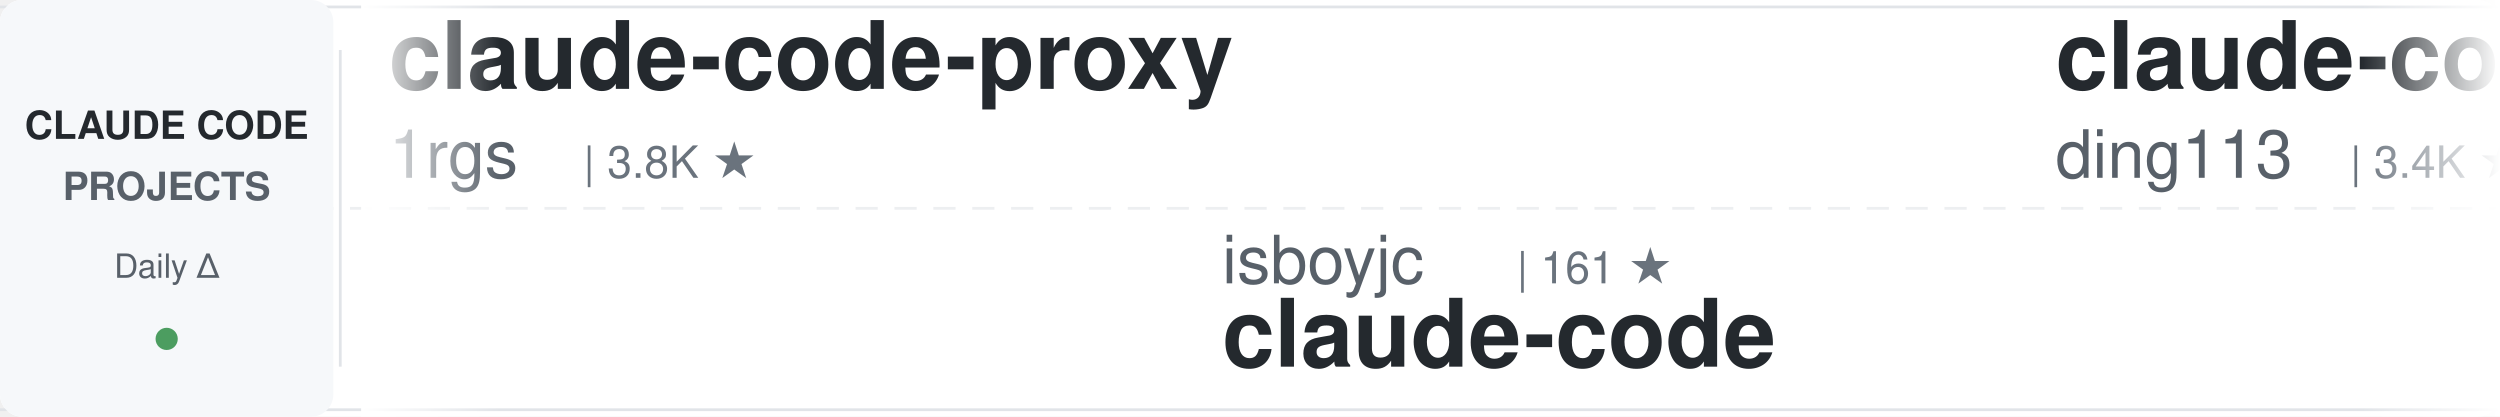
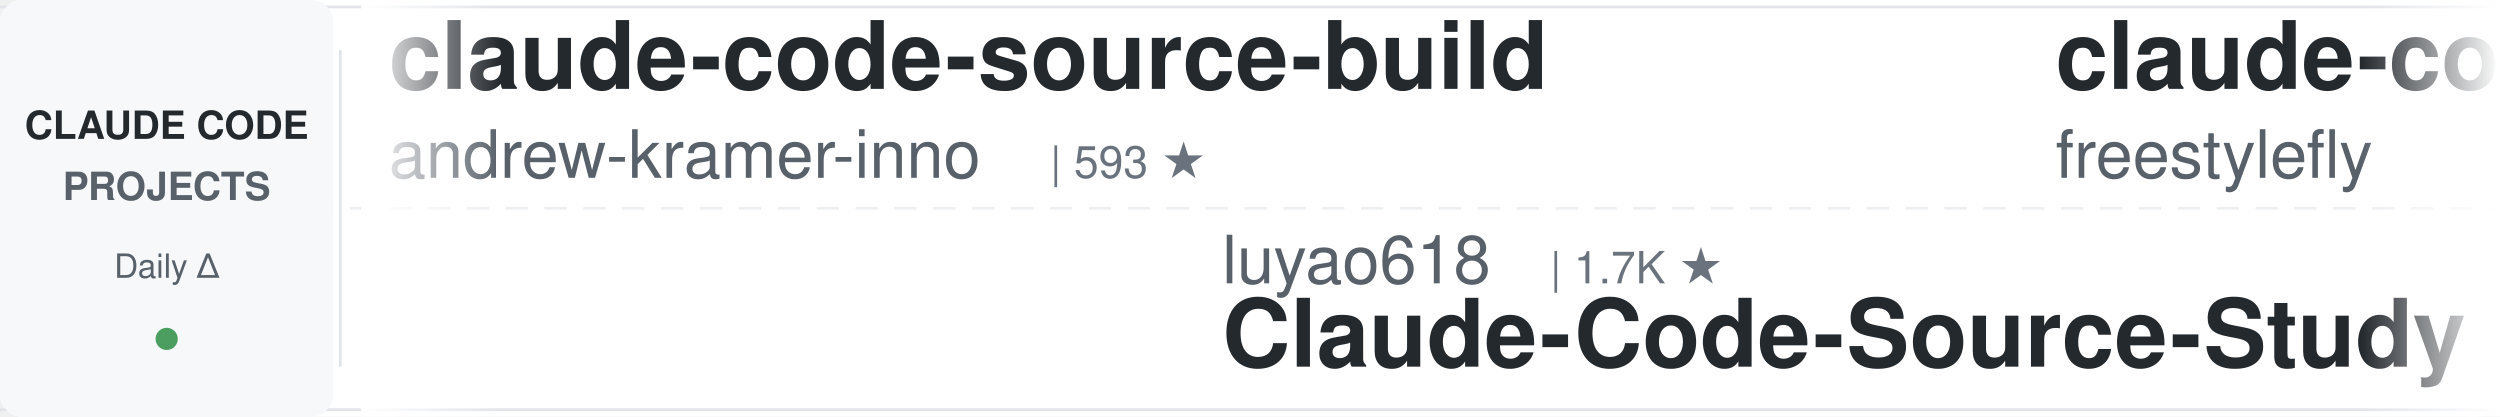
<svg xmlns="http://www.w3.org/2000/svg" width="900" height="150">
  <defs>
    <linearGradient id="awesomeLeftFade" x1="0%" y1="0%" x2="100%" y2="0%">
      <stop offset="0%" style="stop-color:#ffffff;stop-opacity:1" />
      <stop offset="100%" style="stop-color:#ffffff;stop-opacity:0" />
    </linearGradient>
    <linearGradient id="awesomeRightFade" x1="0%" y1="0%" x2="100%" y2="0%">
      <stop offset="0%" style="stop-color:#ffffff;stop-opacity:0" />
      <stop offset="100%" style="stop-color:#ffffff;stop-opacity:1" />
    </linearGradient>
  </defs>
  <rect width="900" height="150" fill="#ffffff" rx="8" />
  <rect x="0" y="2" width="900" height="1" fill="#e1e4e8" />
  <rect x="0" y="147" width="900" height="1" fill="#e1e4e8" />
  <line x1="0" y1="75" x2="900" y2="75" stroke="#e1e4e8" stroke-width="1" stroke-dasharray="8 6" opacity="0.6" />
  <rect x="0" y="0" width="120" height="150" fill="#f6f8fa" rx="8" />
  <text x="60" y="50" font-family="-apple-system, BlinkMacSystemFont, 'Segoe UI', Helvetica, Arial, sans-serif" font-size="14" font-weight="600" fill="#24292e" text-anchor="middle">CLAUDE CODE</text>
  <text x="60" y="72" font-family="-apple-system, BlinkMacSystemFont, 'Segoe UI', Helvetica, Arial, sans-serif" font-size="14" font-weight="600" fill="#586069" text-anchor="middle">PROJECTS</text>
  <text x="60" y="100" font-family="-apple-system, BlinkMacSystemFont, 'Segoe UI', Helvetica, Arial, sans-serif" font-size="12" font-weight="500" fill="#586069" text-anchor="middle">Daily Δ</text>
  <circle cx="60" cy="122" r="4" fill="#22863a" opacity="0.8" />
  <rect x="122" y="18" width="1" height="114" fill="#e1e4e8" />
  <clipPath id="awesomeTickerClip">
    <rect x="130" y="0" width="770" height="150" />
  </clipPath>
  <g clip-path="url(#awesomeTickerClip)">
    <g id="awesomeTickerItems">
      <animateTransform attributeName="transform" attributeType="XML" type="translate" from="0 0" to="-3000 0" dur="54s" repeatCount="indefinite" />
      <g transform="translate(0, 0)">
-         <text x="140" y="32" font-family="-apple-system, BlinkMacSystemFont, 'Segoe UI', Helvetica, Arial, sans-serif" font-size="34" font-weight="600" fill="#24292e">claude-code-proxy</text>
-         <text x="140" y="64" font-family="-apple-system, BlinkMacSystemFont, 'Segoe UI', Helvetica, Arial, sans-serif" font-size="24" font-weight="400" fill="#586069">1rgs</text>
-         <text x="210" y="64" font-family="-apple-system, BlinkMacSystemFont, 'Segoe UI', Helvetica, Arial, sans-serif" font-size="16" font-weight="500" fill="#6a737d">| 3.8K ★</text>
+         <text x="140" y="32" font-family="-apple-system, BlinkMacSystemFont, 'Segoe UI', Helvetica, Arial, sans-serif" font-size="34" font-weight="600" fill="#24292e">claude-code-source-build</text>
+         <text x="140" y="64" font-family="-apple-system, BlinkMacSystemFont, 'Segoe UI', Helvetica, Arial, sans-serif" font-size="24" font-weight="400" fill="#586069">andrew-kramer-inno</text>
+         <text x="378" y="64" font-family="-apple-system, BlinkMacSystemFont, 'Segoe UI', Helvetica, Arial, sans-serif" font-size="16" font-weight="500" fill="#6a737d">| 593 ★</text>
      </g>
      <g transform="translate(300, 0)">
-         <text x="140" y="102" font-family="-apple-system, BlinkMacSystemFont, 'Segoe UI', Helvetica, Arial, sans-serif" font-size="24" font-weight="400" fill="#586069">isboyjc</text>
-         <text x="246" y="102" font-family="-apple-system, BlinkMacSystemFont, 'Segoe UI', Helvetica, Arial, sans-serif" font-size="16" font-weight="500" fill="#6a737d">| 161 ★</text>
-         <text x="140" y="132" font-family="-apple-system, BlinkMacSystemFont, 'Segoe UI', Helvetica, Arial, sans-serif" font-size="34" font-weight="600" fill="#24292e">claude-code</text>
+         <text x="140" y="102" font-family="-apple-system, BlinkMacSystemFont, 'Segoe UI', Helvetica, Arial, sans-serif" font-size="24" font-weight="400" fill="#586069">luyao618</text>
+         <text x="258" y="102" font-family="-apple-system, BlinkMacSystemFont, 'Segoe UI', Helvetica, Arial, sans-serif" font-size="16" font-weight="500" fill="#6a737d">| 1.7K ★</text>
+         <text x="140" y="132" font-family="-apple-system, BlinkMacSystemFont, 'Segoe UI', Helvetica, Arial, sans-serif" font-size="34" font-weight="600" fill="#24292e">Claude-Code-Source-Study</text>
      </g>
      <g transform="translate(600, 0)">
-         <text x="140" y="32" font-family="-apple-system, BlinkMacSystemFont, 'Segoe UI', Helvetica, Arial, sans-serif" font-size="34" font-weight="600" fill="#24292e">claude-code-hub</text>
-         <text x="140" y="64" font-family="-apple-system, BlinkMacSystemFont, 'Segoe UI', Helvetica, Arial, sans-serif" font-size="24" font-weight="400" fill="#586069">ding113</text>
-         <text x="246" y="64" font-family="-apple-system, BlinkMacSystemFont, 'Segoe UI', Helvetica, Arial, sans-serif" font-size="16" font-weight="500" fill="#6a737d">| 3.4K ★</text>
-         <text x="323" y="64" font-family="-apple-system, BlinkMacSystemFont, 'Segoe UI', Helvetica, Arial, sans-serif" font-size="16" font-weight="500" fill="#22863a"> +2</text>
-       </g>
-       <g transform="translate(900, 0)">
-         <text x="140" y="102" font-family="-apple-system, BlinkMacSystemFont, 'Segoe UI', Helvetica, Arial, sans-serif" font-size="24" font-weight="400" fill="#586069">Piebald-AI</text>
-         <text x="282" y="102" font-family="-apple-system, BlinkMacSystemFont, 'Segoe UI', Helvetica, Arial, sans-serif" font-size="16" font-weight="500" fill="#6a737d">| 12.9K ★</text>
-         <text x="368" y="102" font-family="-apple-system, BlinkMacSystemFont, 'Segoe UI', Helvetica, Arial, sans-serif" font-size="16" font-weight="500" fill="#22863a"> +3</text>
-         <text x="140" y="132" font-family="-apple-system, BlinkMacSystemFont, 'Segoe UI', Helvetica, Arial, sans-serif" font-size="34" font-weight="600" fill="#24292e">claude-code-system-promp...</text>
-       </g>
-       <g transform="translate(1200, 0)">
-         <text x="140" y="32" font-family="-apple-system, BlinkMacSystemFont, 'Segoe UI', Helvetica, Arial, sans-serif" font-size="34" font-weight="600" fill="#24292e">awesome-claude-code-plug...</text>
-         <text x="140" y="64" font-family="-apple-system, BlinkMacSystemFont, 'Segoe UI', Helvetica, Arial, sans-serif" font-size="24" font-weight="400" fill="#586069">ccplugins</text>
-         <text x="270" y="64" font-family="-apple-system, BlinkMacSystemFont, 'Segoe UI', Helvetica, Arial, sans-serif" font-size="16" font-weight="500" fill="#6a737d">| 970 ★</text>
-       </g>
-       <g transform="translate(1500, 0)">
-         <text x="140" y="102" font-family="-apple-system, BlinkMacSystemFont, 'Segoe UI', Helvetica, Arial, sans-serif" font-size="24" font-weight="400" fill="#586069">anthropics</text>
-         <text x="282" y="102" font-family="-apple-system, BlinkMacSystemFont, 'Segoe UI', Helvetica, Arial, sans-serif" font-size="16" font-weight="500" fill="#6a737d">| 9.5K ★</text>
-         <text x="359" y="102" font-family="-apple-system, BlinkMacSystemFont, 'Segoe UI', Helvetica, Arial, sans-serif" font-size="16" font-weight="500" fill="#22863a"> +5</text>
-         <text x="140" y="132" font-family="-apple-system, BlinkMacSystemFont, 'Segoe UI', Helvetica, Arial, sans-serif" font-size="34" font-weight="600" fill="#24292e">claude-code-action</text>
-       </g>
-       <g transform="translate(1800, 0)">
-         <text x="140" y="32" font-family="-apple-system, BlinkMacSystemFont, 'Segoe UI', Helvetica, Arial, sans-serif" font-size="34" font-weight="600" fill="#24292e">claude-code-harness</text>
-         <text x="140" y="64" font-family="-apple-system, BlinkMacSystemFont, 'Segoe UI', Helvetica, Arial, sans-serif" font-size="24" font-weight="400" fill="#586069">Chachamaru127</text>
-         <text x="318" y="64" font-family="-apple-system, BlinkMacSystemFont, 'Segoe UI', Helvetica, Arial, sans-serif" font-size="16" font-weight="500" fill="#6a737d">| 3.2K ★</text>
-       </g>
-       <g transform="translate(2100, 0)">
-         <text x="140" y="102" font-family="-apple-system, BlinkMacSystemFont, 'Segoe UI', Helvetica, Arial, sans-serif" font-size="24" font-weight="400" fill="#586069">xu-xiang</text>
-         <text x="258" y="102" font-family="-apple-system, BlinkMacSystemFont, 'Segoe UI', Helvetica, Arial, sans-serif" font-size="16" font-weight="500" fill="#6a737d">| 2.0K ★</text>
-         <text x="140" y="132" font-family="-apple-system, BlinkMacSystemFont, 'Segoe UI', Helvetica, Arial, sans-serif" font-size="34" font-weight="600" fill="#24292e">everything-claude-code-z...</text>
-       </g>
-       <g transform="translate(2400, 0)">
        <text x="140" y="32" font-family="-apple-system, BlinkMacSystemFont, 'Segoe UI', Helvetica, Arial, sans-serif" font-size="34" font-weight="600" fill="#24292e">claude-code</text>
        <text x="140" y="64" font-family="-apple-system, BlinkMacSystemFont, 'Segoe UI', Helvetica, Arial, sans-serif" font-size="24" font-weight="400" fill="#586069">freestylefly</text>
        <text x="306" y="64" font-family="-apple-system, BlinkMacSystemFont, 'Segoe UI', Helvetica, Arial, sans-serif" font-size="16" font-weight="500" fill="#6a737d">| 131 ★</text>
      </g>
+       <g transform="translate(900, 0)">
+         <text x="140" y="102" font-family="-apple-system, BlinkMacSystemFont, 'Segoe UI', Helvetica, Arial, sans-serif" font-size="24" font-weight="400" fill="#586069">Tinkeringg-Lab</text>
+         <text x="330" y="102" font-family="-apple-system, BlinkMacSystemFont, 'Segoe UI', Helvetica, Arial, sans-serif" font-size="16" font-weight="500" fill="#6a737d">| 215 ★</text>
+         <text x="140" y="132" font-family="-apple-system, BlinkMacSystemFont, 'Segoe UI', Helvetica, Arial, sans-serif" font-size="34" font-weight="600" fill="#24292e">claude-code</text>
+       </g>
+       <g transform="translate(1200, 0)">
+         <text x="140" y="32" font-family="-apple-system, BlinkMacSystemFont, 'Segoe UI', Helvetica, Arial, sans-serif" font-size="34" font-weight="600" fill="#24292e">Open-ClaudeCode</text>
+         <text x="140" y="64" font-family="-apple-system, BlinkMacSystemFont, 'Segoe UI', Helvetica, Arial, sans-serif" font-size="24" font-weight="400" fill="#586069">LING71671</text>
+         <text x="270" y="64" font-family="-apple-system, BlinkMacSystemFont, 'Segoe UI', Helvetica, Arial, sans-serif" font-size="16" font-weight="500" fill="#6a737d">| 962 ★</text>
+         <text x="338" y="64" font-family="-apple-system, BlinkMacSystemFont, 'Segoe UI', Helvetica, Arial, sans-serif" font-size="16" font-weight="500" fill="#cb2431"> -1</text>
+       </g>
+       <g transform="translate(1500, 0)">
+         <text x="140" y="102" font-family="-apple-system, BlinkMacSystemFont, 'Segoe UI', Helvetica, Arial, sans-serif" font-size="24" font-weight="400" fill="#586069">xorespesp</text>
+         <text x="270" y="102" font-family="-apple-system, BlinkMacSystemFont, 'Segoe UI', Helvetica, Arial, sans-serif" font-size="16" font-weight="500" fill="#6a737d">| 232 ★</text>
+         <text x="140" y="132" font-family="-apple-system, BlinkMacSystemFont, 'Segoe UI', Helvetica, Arial, sans-serif" font-size="34" font-weight="600" fill="#24292e">claude-code</text>
+       </g>
+       <g transform="translate(1800, 0)">
+         <text x="140" y="32" font-family="-apple-system, BlinkMacSystemFont, 'Segoe UI', Helvetica, Arial, sans-serif" font-size="34" font-weight="600" fill="#24292e">claude-code-security-rev...</text>
+         <text x="140" y="64" font-family="-apple-system, BlinkMacSystemFont, 'Segoe UI', Helvetica, Arial, sans-serif" font-size="24" font-weight="400" fill="#586069">anthropics</text>
+         <text x="282" y="64" font-family="-apple-system, BlinkMacSystemFont, 'Segoe UI', Helvetica, Arial, sans-serif" font-size="16" font-weight="500" fill="#6a737d">| 6.3K ★</text>
+         <text x="359" y="64" font-family="-apple-system, BlinkMacSystemFont, 'Segoe UI', Helvetica, Arial, sans-serif" font-size="16" font-weight="500" fill="#22863a"> +6</text>
+       </g>
+       <g transform="translate(2100, 0)">
+         <text x="140" y="102" font-family="-apple-system, BlinkMacSystemFont, 'Segoe UI', Helvetica, Arial, sans-serif" font-size="24" font-weight="400" fill="#586069">fazxes</text>
+         <text x="234" y="102" font-family="-apple-system, BlinkMacSystemFont, 'Segoe UI', Helvetica, Arial, sans-serif" font-size="16" font-weight="500" fill="#6a737d">| 245 ★</text>
+         <text x="140" y="132" font-family="-apple-system, BlinkMacSystemFont, 'Segoe UI', Helvetica, Arial, sans-serif" font-size="34" font-weight="600" fill="#24292e">Claude-code</text>
+       </g>
+       <g transform="translate(2400, 0)">
+         <text x="140" y="32" font-family="-apple-system, BlinkMacSystemFont, 'Segoe UI', Helvetica, Arial, sans-serif" font-size="34" font-weight="600" fill="#24292e">claude-code-webui</text>
+         <text x="140" y="64" font-family="-apple-system, BlinkMacSystemFont, 'Segoe UI', Helvetica, Arial, sans-serif" font-size="24" font-weight="400" fill="#586069">sugyan</text>
+         <text x="234" y="64" font-family="-apple-system, BlinkMacSystemFont, 'Segoe UI', Helvetica, Arial, sans-serif" font-size="16" font-weight="500" fill="#6a737d">| 1.1K ★</text>
+       </g>
      <g transform="translate(2700, 0)">
-         <text x="140" y="102" font-family="-apple-system, BlinkMacSystemFont, 'Segoe UI', Helvetica, Arial, sans-serif" font-size="24" font-weight="400" fill="#586069">liuup</text>
-         <text x="222" y="102" font-family="-apple-system, BlinkMacSystemFont, 'Segoe UI', Helvetica, Arial, sans-serif" font-size="16" font-weight="500" fill="#6a737d">| 4.0K ★</text>
-         <text x="299" y="102" font-family="-apple-system, BlinkMacSystemFont, 'Segoe UI', Helvetica, Arial, sans-serif" font-size="16" font-weight="500" fill="#22863a"> +2</text>
-         <text x="140" y="132" font-family="-apple-system, BlinkMacSystemFont, 'Segoe UI', Helvetica, Arial, sans-serif" font-size="34" font-weight="600" fill="#24292e">claude-code-analysis</text>
+         <text x="140" y="102" font-family="-apple-system, BlinkMacSystemFont, 'Segoe UI', Helvetica, Arial, sans-serif" font-size="24" font-weight="400" fill="#586069">Yeachan-Heo</text>
+         <text x="294" y="102" font-family="-apple-system, BlinkMacSystemFont, 'Segoe UI', Helvetica, Arial, sans-serif" font-size="16" font-weight="500" fill="#6a737d">| 39.8K ★</text>
+         <text x="380" y="102" font-family="-apple-system, BlinkMacSystemFont, 'Segoe UI', Helvetica, Arial, sans-serif" font-size="16" font-weight="500" fill="#22863a"> +17</text>
+         <text x="140" y="132" font-family="-apple-system, BlinkMacSystemFont, 'Segoe UI', Helvetica, Arial, sans-serif" font-size="34" font-weight="600" fill="#24292e">oh-my-claudecode</text>
      </g>
      <g transform="translate(3000, 0)">
-         <text x="140" y="32" font-family="-apple-system, BlinkMacSystemFont, 'Segoe UI', Helvetica, Arial, sans-serif" font-size="34" font-weight="600" fill="#24292e">claude-code-proxy</text>
-         <text x="140" y="64" font-family="-apple-system, BlinkMacSystemFont, 'Segoe UI', Helvetica, Arial, sans-serif" font-size="24" font-weight="400" fill="#586069">1rgs</text>
-         <text x="210" y="64" font-family="-apple-system, BlinkMacSystemFont, 'Segoe UI', Helvetica, Arial, sans-serif" font-size="16" font-weight="500" fill="#6a737d">| 3.8K ★</text>
+         <text x="140" y="32" font-family="-apple-system, BlinkMacSystemFont, 'Segoe UI', Helvetica, Arial, sans-serif" font-size="34" font-weight="600" fill="#24292e">claude-code-source-build</text>
+         <text x="140" y="64" font-family="-apple-system, BlinkMacSystemFont, 'Segoe UI', Helvetica, Arial, sans-serif" font-size="24" font-weight="400" fill="#586069">andrew-kramer-inno</text>
+         <text x="378" y="64" font-family="-apple-system, BlinkMacSystemFont, 'Segoe UI', Helvetica, Arial, sans-serif" font-size="16" font-weight="500" fill="#6a737d">| 593 ★</text>
      </g>
      <g transform="translate(3300, 0)">
-         <text x="140" y="102" font-family="-apple-system, BlinkMacSystemFont, 'Segoe UI', Helvetica, Arial, sans-serif" font-size="24" font-weight="400" fill="#586069">isboyjc</text>
-         <text x="246" y="102" font-family="-apple-system, BlinkMacSystemFont, 'Segoe UI', Helvetica, Arial, sans-serif" font-size="16" font-weight="500" fill="#6a737d">| 161 ★</text>
-         <text x="140" y="132" font-family="-apple-system, BlinkMacSystemFont, 'Segoe UI', Helvetica, Arial, sans-serif" font-size="34" font-weight="600" fill="#24292e">claude-code</text>
+         <text x="140" y="102" font-family="-apple-system, BlinkMacSystemFont, 'Segoe UI', Helvetica, Arial, sans-serif" font-size="24" font-weight="400" fill="#586069">luyao618</text>
+         <text x="258" y="102" font-family="-apple-system, BlinkMacSystemFont, 'Segoe UI', Helvetica, Arial, sans-serif" font-size="16" font-weight="500" fill="#6a737d">| 1.7K ★</text>
+         <text x="140" y="132" font-family="-apple-system, BlinkMacSystemFont, 'Segoe UI', Helvetica, Arial, sans-serif" font-size="34" font-weight="600" fill="#24292e">Claude-Code-Source-Study</text>
      </g>
      <g transform="translate(3600, 0)">
-         <text x="140" y="32" font-family="-apple-system, BlinkMacSystemFont, 'Segoe UI', Helvetica, Arial, sans-serif" font-size="34" font-weight="600" fill="#24292e">claude-code-hub</text>
-         <text x="140" y="64" font-family="-apple-system, BlinkMacSystemFont, 'Segoe UI', Helvetica, Arial, sans-serif" font-size="24" font-weight="400" fill="#586069">ding113</text>
-         <text x="246" y="64" font-family="-apple-system, BlinkMacSystemFont, 'Segoe UI', Helvetica, Arial, sans-serif" font-size="16" font-weight="500" fill="#6a737d">| 3.4K ★</text>
-         <text x="323" y="64" font-family="-apple-system, BlinkMacSystemFont, 'Segoe UI', Helvetica, Arial, sans-serif" font-size="16" font-weight="500" fill="#22863a"> +2</text>
+         <text x="140" y="32" font-family="-apple-system, BlinkMacSystemFont, 'Segoe UI', Helvetica, Arial, sans-serif" font-size="34" font-weight="600" fill="#24292e">claude-code</text>
+         <text x="140" y="64" font-family="-apple-system, BlinkMacSystemFont, 'Segoe UI', Helvetica, Arial, sans-serif" font-size="24" font-weight="400" fill="#586069">freestylefly</text>
+         <text x="306" y="64" font-family="-apple-system, BlinkMacSystemFont, 'Segoe UI', Helvetica, Arial, sans-serif" font-size="16" font-weight="500" fill="#6a737d">| 131 ★</text>
      </g>
      <g transform="translate(3900, 0)">
-         <text x="140" y="102" font-family="-apple-system, BlinkMacSystemFont, 'Segoe UI', Helvetica, Arial, sans-serif" font-size="24" font-weight="400" fill="#586069">Piebald-AI</text>
-         <text x="282" y="102" font-family="-apple-system, BlinkMacSystemFont, 'Segoe UI', Helvetica, Arial, sans-serif" font-size="16" font-weight="500" fill="#6a737d">| 12.9K ★</text>
-         <text x="368" y="102" font-family="-apple-system, BlinkMacSystemFont, 'Segoe UI', Helvetica, Arial, sans-serif" font-size="16" font-weight="500" fill="#22863a"> +3</text>
-         <text x="140" y="132" font-family="-apple-system, BlinkMacSystemFont, 'Segoe UI', Helvetica, Arial, sans-serif" font-size="34" font-weight="600" fill="#24292e">claude-code-system-promp...</text>
+         <text x="140" y="102" font-family="-apple-system, BlinkMacSystemFont, 'Segoe UI', Helvetica, Arial, sans-serif" font-size="24" font-weight="400" fill="#586069">Tinkeringg-Lab</text>
+         <text x="330" y="102" font-family="-apple-system, BlinkMacSystemFont, 'Segoe UI', Helvetica, Arial, sans-serif" font-size="16" font-weight="500" fill="#6a737d">| 215 ★</text>
+         <text x="140" y="132" font-family="-apple-system, BlinkMacSystemFont, 'Segoe UI', Helvetica, Arial, sans-serif" font-size="34" font-weight="600" fill="#24292e">claude-code</text>
      </g>
    </g>
  </g>
  <rect x="130" y="0" width="50" height="150" fill="url(#awesomeLeftFade)" />
  <rect x="850" y="0" width="50" height="150" fill="url(#awesomeRightFade)" />
</svg>
